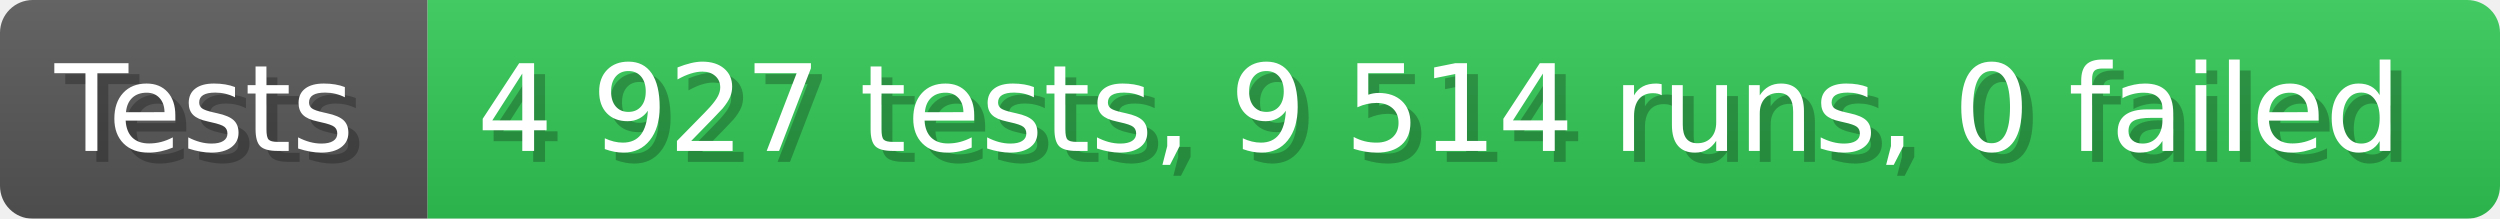
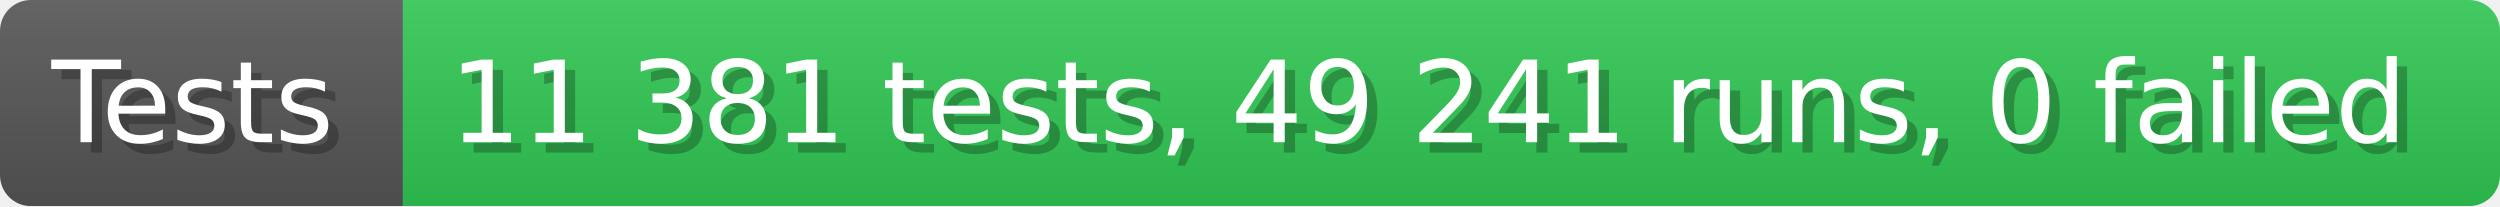
- <svg xmlns="http://www.w3.org/2000/svg" width="228.6" height="20" viewBox="0 0 2286 200" role="img" aria-label="Tests: 4 927 tests, 9 514 runs, 0 failed">
+ <svg xmlns="http://www.w3.org/2000/svg" width="242.6" height="20" viewBox="0 0 2426 200" role="img" aria-label="Tests: 11 381 tests, 49 241 runs, 0 failed">
  <linearGradient id="a" x2="0" y2="100%">
    <stop offset="0" stop-opacity=".1" stop-color="#EEE" />
    <stop offset="1" stop-opacity=".1" />
  </linearGradient>
  <mask id="m">
-     <rect width="2286" height="200" rx="30" fill="#FFF" />
+     <rect width="2426" height="200" rx="30" fill="#FFF" />
  </mask>
  <g mask="url(#m)">
    <rect width="391" height="200" fill="#555" />
-     <rect width="1895" height="200" fill="#31c653" x="391" />
-     <rect width="2286" height="200" fill="url(#a)" />
+     <rect width="2035" height="200" fill="#31c653" x="391" />
+     <rect width="2426" height="200" fill="url(#a)" />
  </g>
  <g aria-hidden="true" fill="#fff" text-anchor="start" font-family="Verdana,DejaVu Sans,sans-serif" font-size="110">
    <text x="60" y="148" textLength="291" fill="#000" opacity="0.25">Tests</text>
    <text x="50" y="138" textLength="291">Tests</text>
-     <text x="446" y="148" textLength="1795" fill="#000" opacity="0.25">4 927 tests, 9 514 runs, 0 failed</text>
-     <text x="436" y="138" textLength="1795">4 927 tests, 9 514 runs, 0 failed</text>
+     <text x="446" y="148" textLength="1935" fill="#000" opacity="0.25">11 381 tests, 49 241 runs, 0 failed</text>
+     <text x="436" y="138" textLength="1935">11 381 tests, 49 241 runs, 0 failed</text>
  </g>
</svg>
